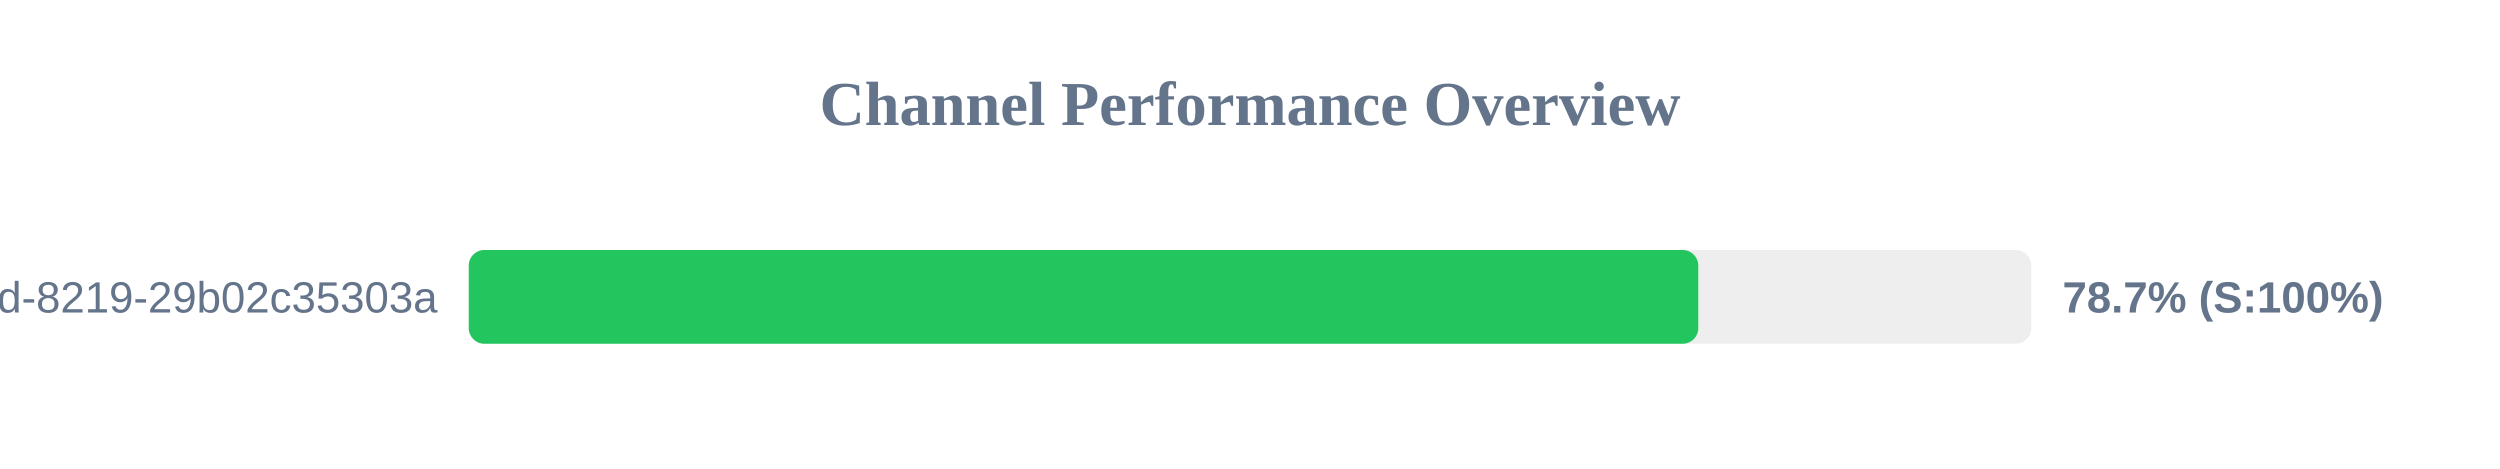
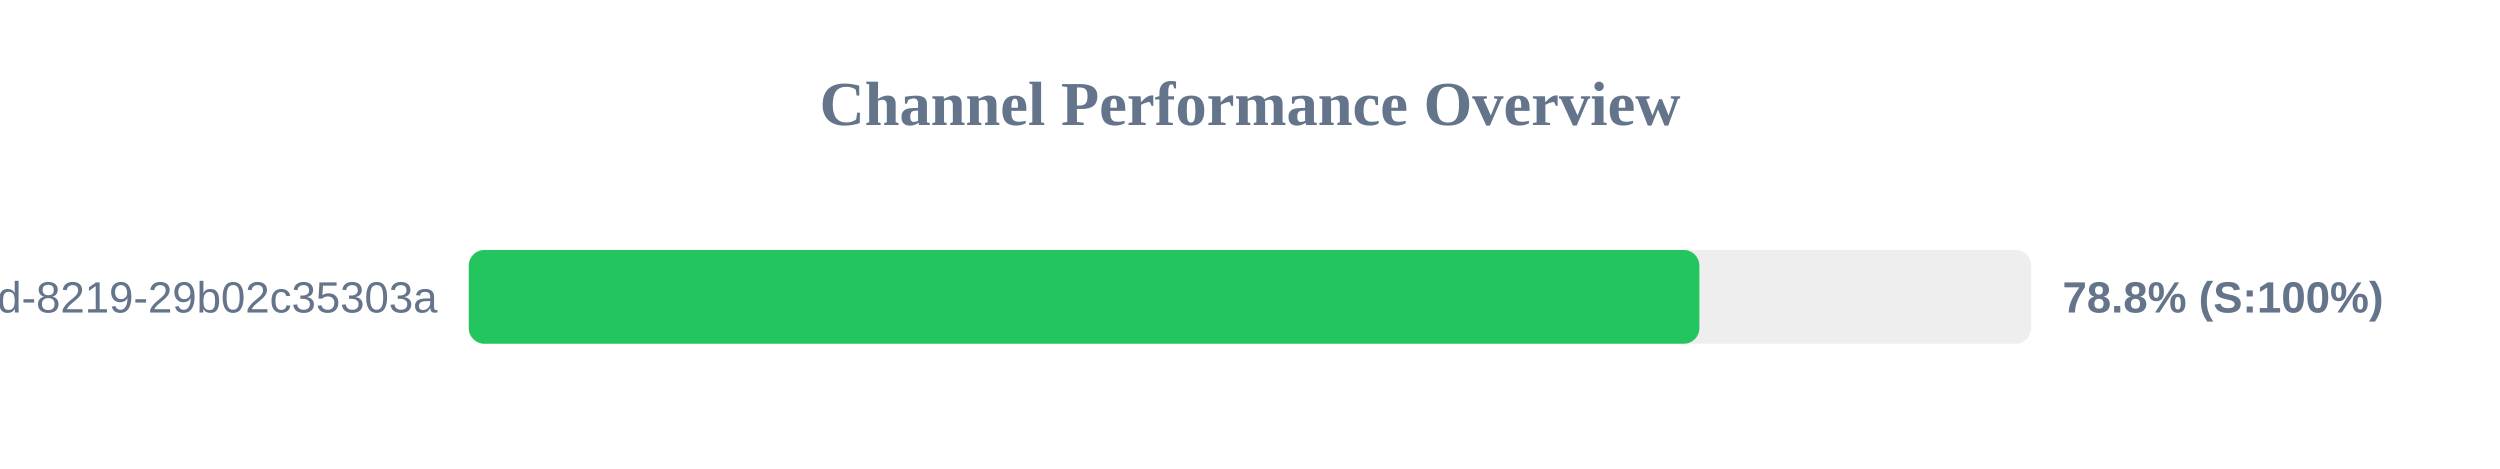
<svg xmlns="http://www.w3.org/2000/svg" width="800" height="150" version="1.1">
  <style>
        .row { font: 14px Arial; fill: #64748b; }
        .score { font: bold 14px Arial; fill: #64748b; }
    </style>
  <text x="400" y="40" text-anchor="middle" font-size="20px" font-weight="bold" fill="#64748b">Channel Performance Overview</text>
  <rect x="150" y="80" width="500" height="30" fill="#eee" rx="5" />
-   <rect x="150" y="80" width="393.45" height="30" fill="#22c55e" rx="5" />
+   <rect x="150" y="80" width="393.8" height="30" fill="#22c55e" rx="5" />
  <text x="140" y="100" text-anchor="end" class="row">?uuid=5eaa121d-4362-444d-8219-29b02c35303a</text>
-   <text x="660" y="100" text-anchor="start" class="score">78.7% (S:100%)</text>
+   <text x="660" y="100" text-anchor="start" class="score">78.8% (S:100%)</text>
</svg>
